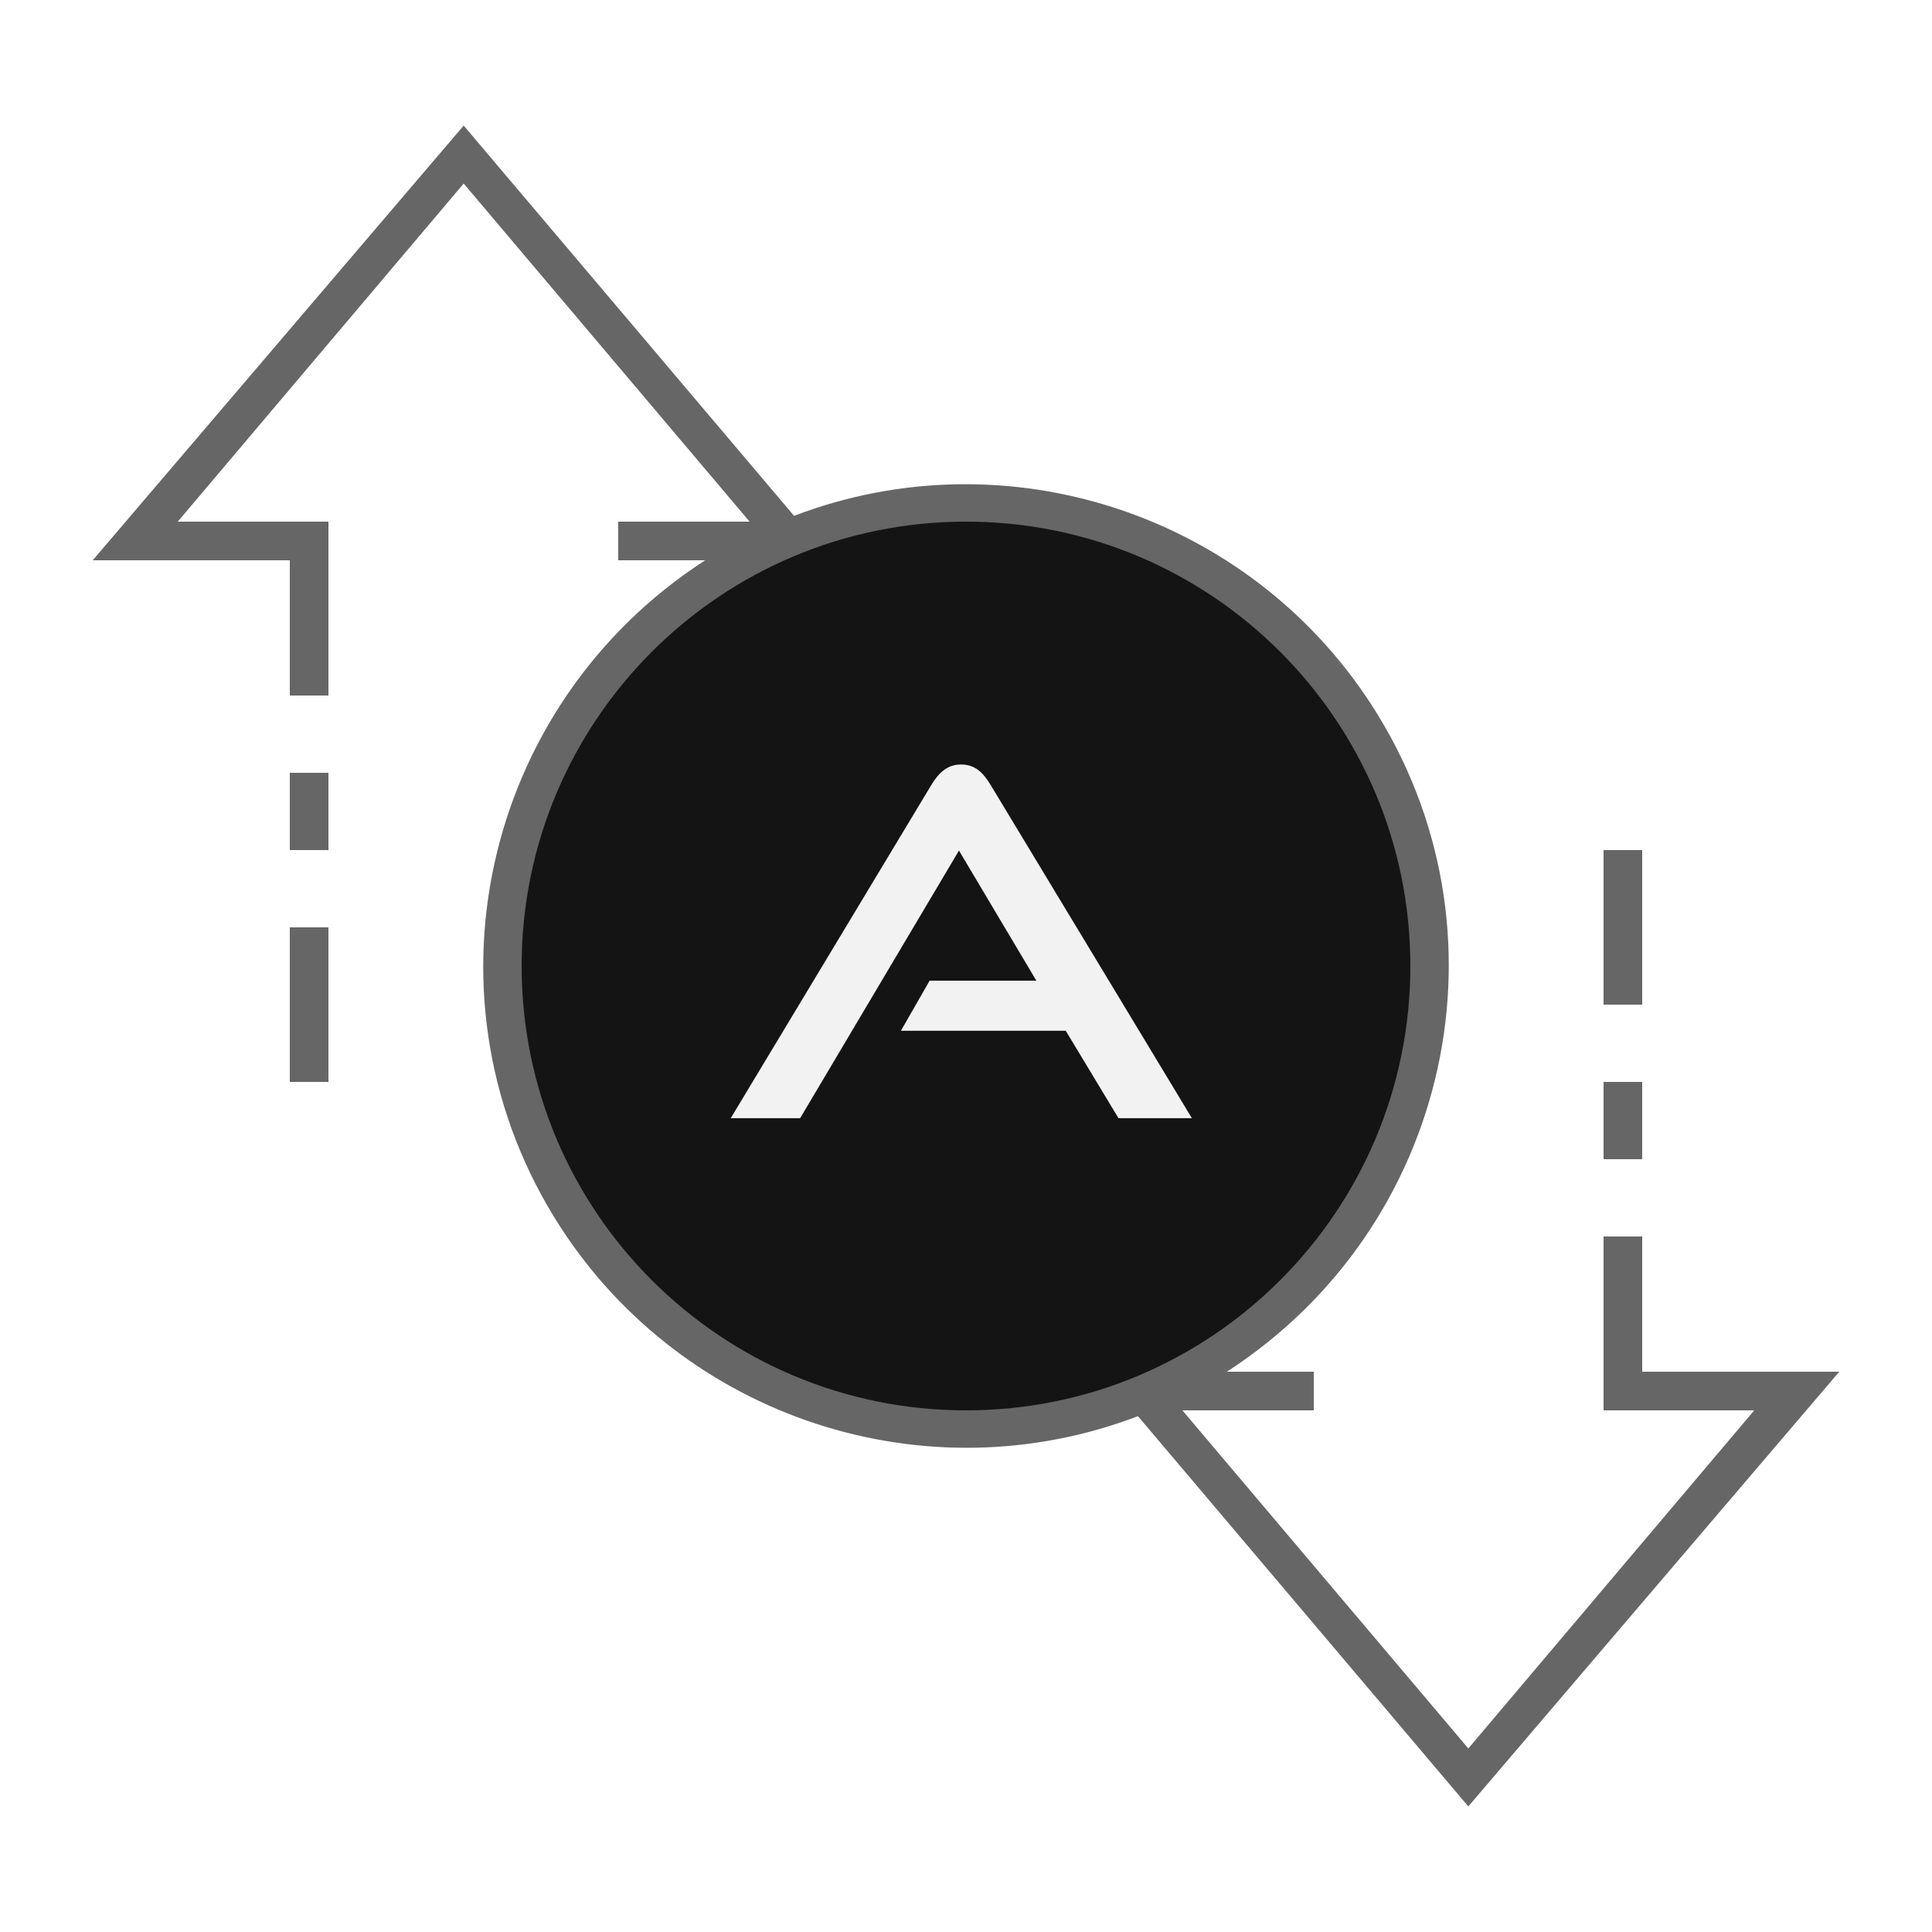
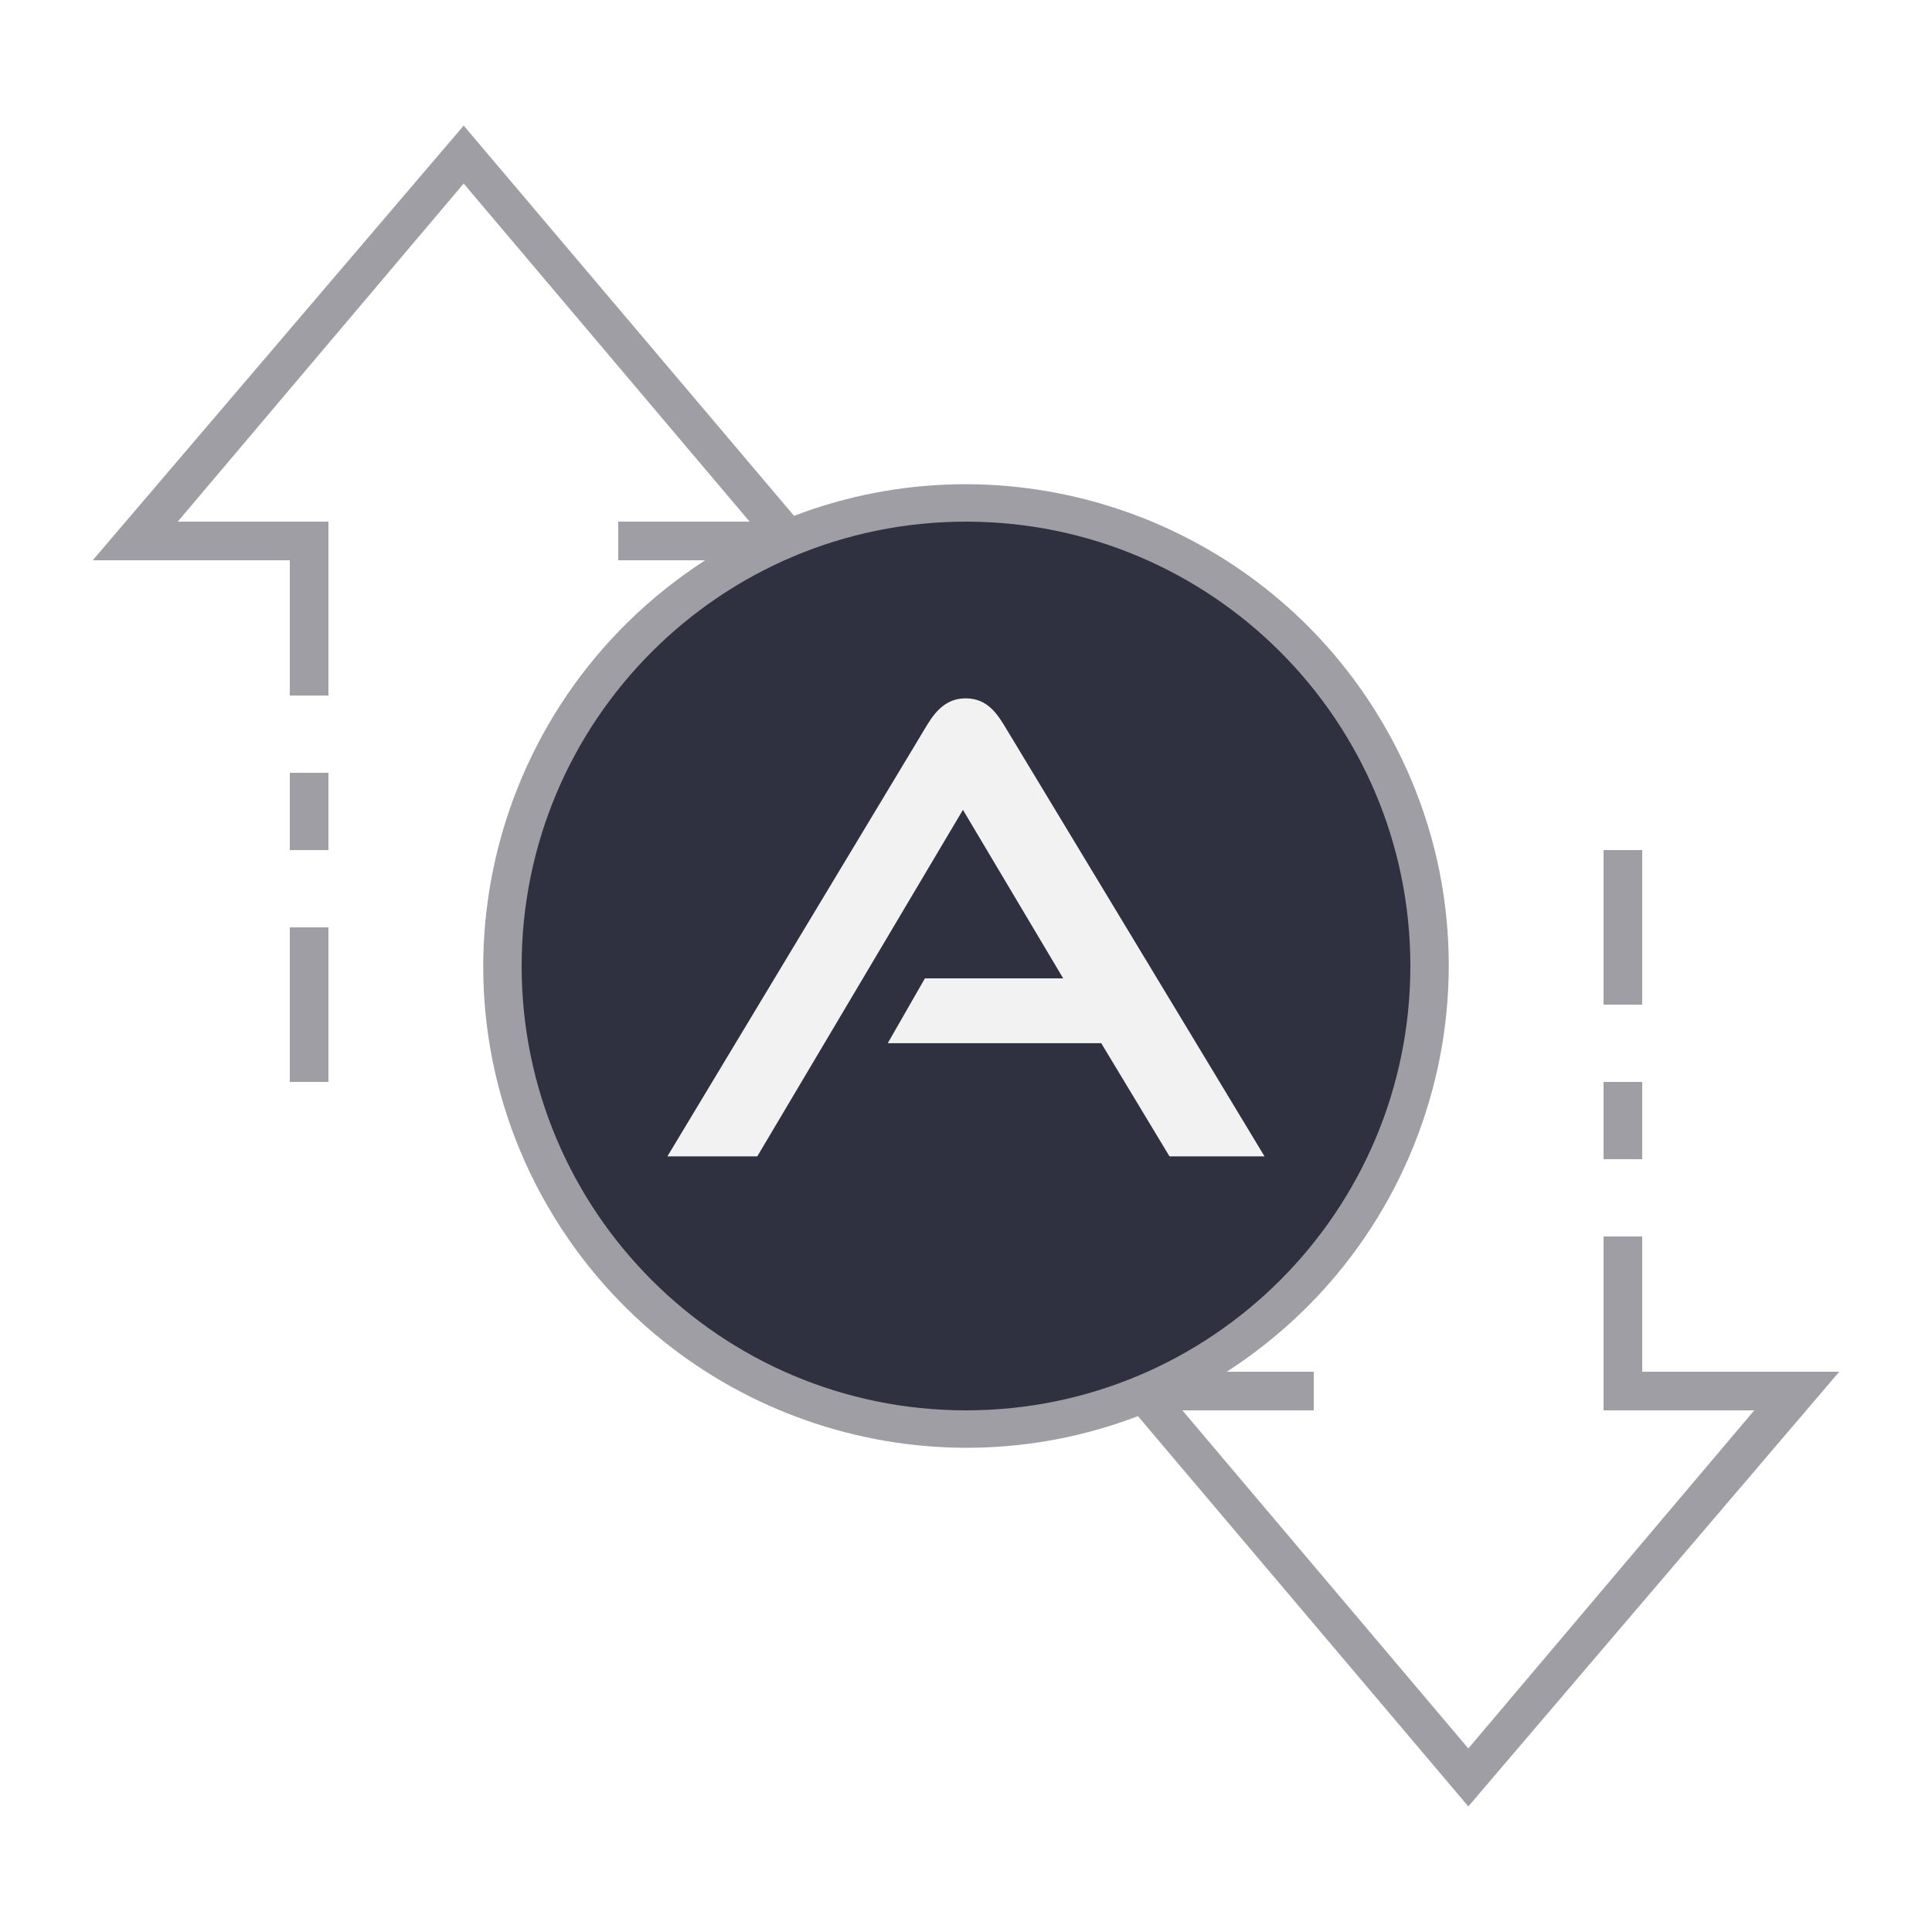
- <svg xmlns="http://www.w3.org/2000/svg" version="1.1" id="ic_empty_transactions" x="0px" y="0px" viewBox="0 0 100 100" style="enable-background:new 0 0 100 100;" xml:space="preserve">
+ <svg xmlns="http://www.w3.org/2000/svg" xml:space="preserve" style="enable-background:new 0 0 100 100;" viewBox="0 0 100 100" y="0px" x="0px" id="ic_empty_transactions" version="1.1">
  <defs id="defs32">
-     <pattern id="EMFhbasepattern" patternUnits="userSpaceOnUse" width="6" height="6" x="0" y="0" />
+     <pattern y="0" x="0" height="6" width="6" patternUnits="userSpaceOnUse" id="EMFhbasepattern" />
  </defs>
-   <style type="text/css" id="style2">
+   <style id="style2" type="text/css">
	.st0{fill:#2EA1FF;}
	.st1{fill:#666666;}
	.st2{fill:#EFEFEF;}
</style>
-   <circle class="st0" cx="50" cy="50" id="circle4" style="fill:#141414;fill-opacity:1" r="18" />
-   <g id="Group_9015">
-     <path id="Path_18970" class="st0" d="M50,26c-13.3,0-24,10.7-24,24s10.7,24,24,24s24-10.7,24-24S63.3,26,50,26z M50,68   c-9.9,0-18-8.1-18-18s8.1-18,18-18s18,8.1,18,18S59.9,68,50,68z" style="fill:#141414;fill-opacity:1" />
-     <g id="Group_9014">
-       <g id="Group_9013">
-         <path id="Path_18972" class="st0" d="M50,31c-10.5,0-19,8.5-19,19s8.5,19,19,19s19-8.5,19-19S60.5,31,50,31z M50,67     c-9.4,0-17-7.6-17-17s7.6-17,17-17s17,7.6,17,17S59.4,67,50,67z" style="fill:#141414;fill-opacity:1" />
-         <path id="Rectangle_4664" class="st1" d="M83,56h2v4h-2V56z" />
-         <path id="Rectangle_4665" class="st1" d="M83,44h2v8h-2V44z" />
-         <path id="Rectangle_4666" class="st1" d="M15,48h2v8h-2V48z" />
-         <path id="Rectangle_4667" class="st1" d="M15,40h2v4h-2V40z" />
-         <path id="Path_18973" class="st1" d="M95.2,71H85v-7h-2v9h7.8L76,90.5L61.2,73H68v-2h-4.5c11.6-7.5,15-22.9,7.5-34.5     c-6.4-9.9-18.9-14-29.9-9.8L24,6.5L4.8,29H15v7h2v-9H9.2L24,9.5L38.8,27H32v2h4.5c-11.6,7.5-15,22.9-7.5,34.5     c6.4,9.9,18.9,14,29.9,9.8L76,93.5L95.2,71z M27,50c0-12.7,10.3-23,23-23s23,10.3,23,23S62.7,73,50,73S27,62.7,27,50z" />
-       </g>
-     </g>
+   <ellipse ry="23.786" rx="23.846" cy="50.125" cx="49.934" id="path875" style="fill:#222333;fill-opacity:0.933;stroke-width:4.932" />
+   <g style="fill:#a09ea5;fill-opacity:1" id="g855">
+     <path style="fill:#a09ea5;fill-opacity:1" d="m 83,56 h 2 v 4 h -2 z" class="st1" id="Rectangle_4664" />
+     <path style="fill:#a09ea5;fill-opacity:1" d="m 83,44 h 2 v 8 h -2 z" class="st1" id="Rectangle_4665" />
+     <path style="fill:#a09ea5;fill-opacity:1" d="m 15,48 h 2 v 8 h -2 z" class="st1" id="Rectangle_4666" />
+     <path style="fill:#a09ea5;fill-opacity:1" d="m 15,40 h 2 v 4 h -2 z" class="st1" id="Rectangle_4667" />
+     <path style="fill:#a09ea5;fill-opacity:1" d="M 95.2,71 H 85 v -7 h -2 v 9 h 7.8 L 76,90.5 61.2,73 H 68 V 71 H 63.5 C 75.1,63.5 78.5,48.1 71,36.5 64.6,26.6 52.1,22.5 41.1,26.7 L 24,6.5 4.8,29 H 15 v 7 h 2 V 27 H 9.2 L 24,9.5 38.8,27 H 32 v 2 h 4.5 c -11.6,7.5 -15,22.9 -7.5,34.5 6.4,9.9 18.9,14 29.9,9.8 L 76,93.5 Z M 27,50 C 27,37.3 37.3,27 50,27 62.7,27 73,37.3 73,50 73,62.7 62.7,73 50,73 37.3,73 27,62.7 27,50 Z" class="st1" id="Path_18973" />
  </g>
-   <path style="fill:#f2f2f2;fill-opacity:1;fill-rule:nonzero;stroke:none;stroke-width:0.104" d="m 57.892,57.877 c -2.729,-4.525 -2.729,-4.525 -2.729,-4.525 -8.532,0 -8.532,0 -8.532,0 1.485,-2.591 1.485,-2.591 1.485,-2.591 5.527,0 5.527,0 5.527,0 -4.007,-6.736 -4.007,-6.736 -4.007,-6.736 -8.221,13.852 -8.221,13.852 -8.221,13.852 -3.592,0 -3.592,0 -3.592,0 C 48.22,40.606 48.22,40.606 48.22,40.606 c 0.38,-0.622 0.829,-1.036 1.52,-1.036 0.725,0 1.14,0.415 1.52,1.036 10.432,17.271 10.432,17.271 10.432,17.271 z" id="path852" />
+   <path id="path852" d="m 60.533,59.853 c -3.534,-5.859 -3.534,-5.859 -3.534,-5.859 -11.048,0 -11.048,0 -11.048,0 1.923,-3.355 1.923,-3.355 1.923,-3.355 7.156,0 7.156,0 7.156,0 -5.188,-8.722 -5.188,-8.722 -5.188,-8.722 -10.645,17.936 -10.645,17.936 -10.645,17.936 -4.652,0 -4.652,0 -4.652,0 13.463,-22.364 13.463,-22.364 13.463,-22.364 0.492,-0.805 1.073,-1.342 1.968,-1.342 0.939,0 1.476,0.537 1.968,1.342 13.508,22.364 13.508,22.364 13.508,22.364 z" style="fill:#f2f2f2;fill-opacity:1;fill-rule:nonzero;stroke:none;stroke-width:0.134" />
</svg>
